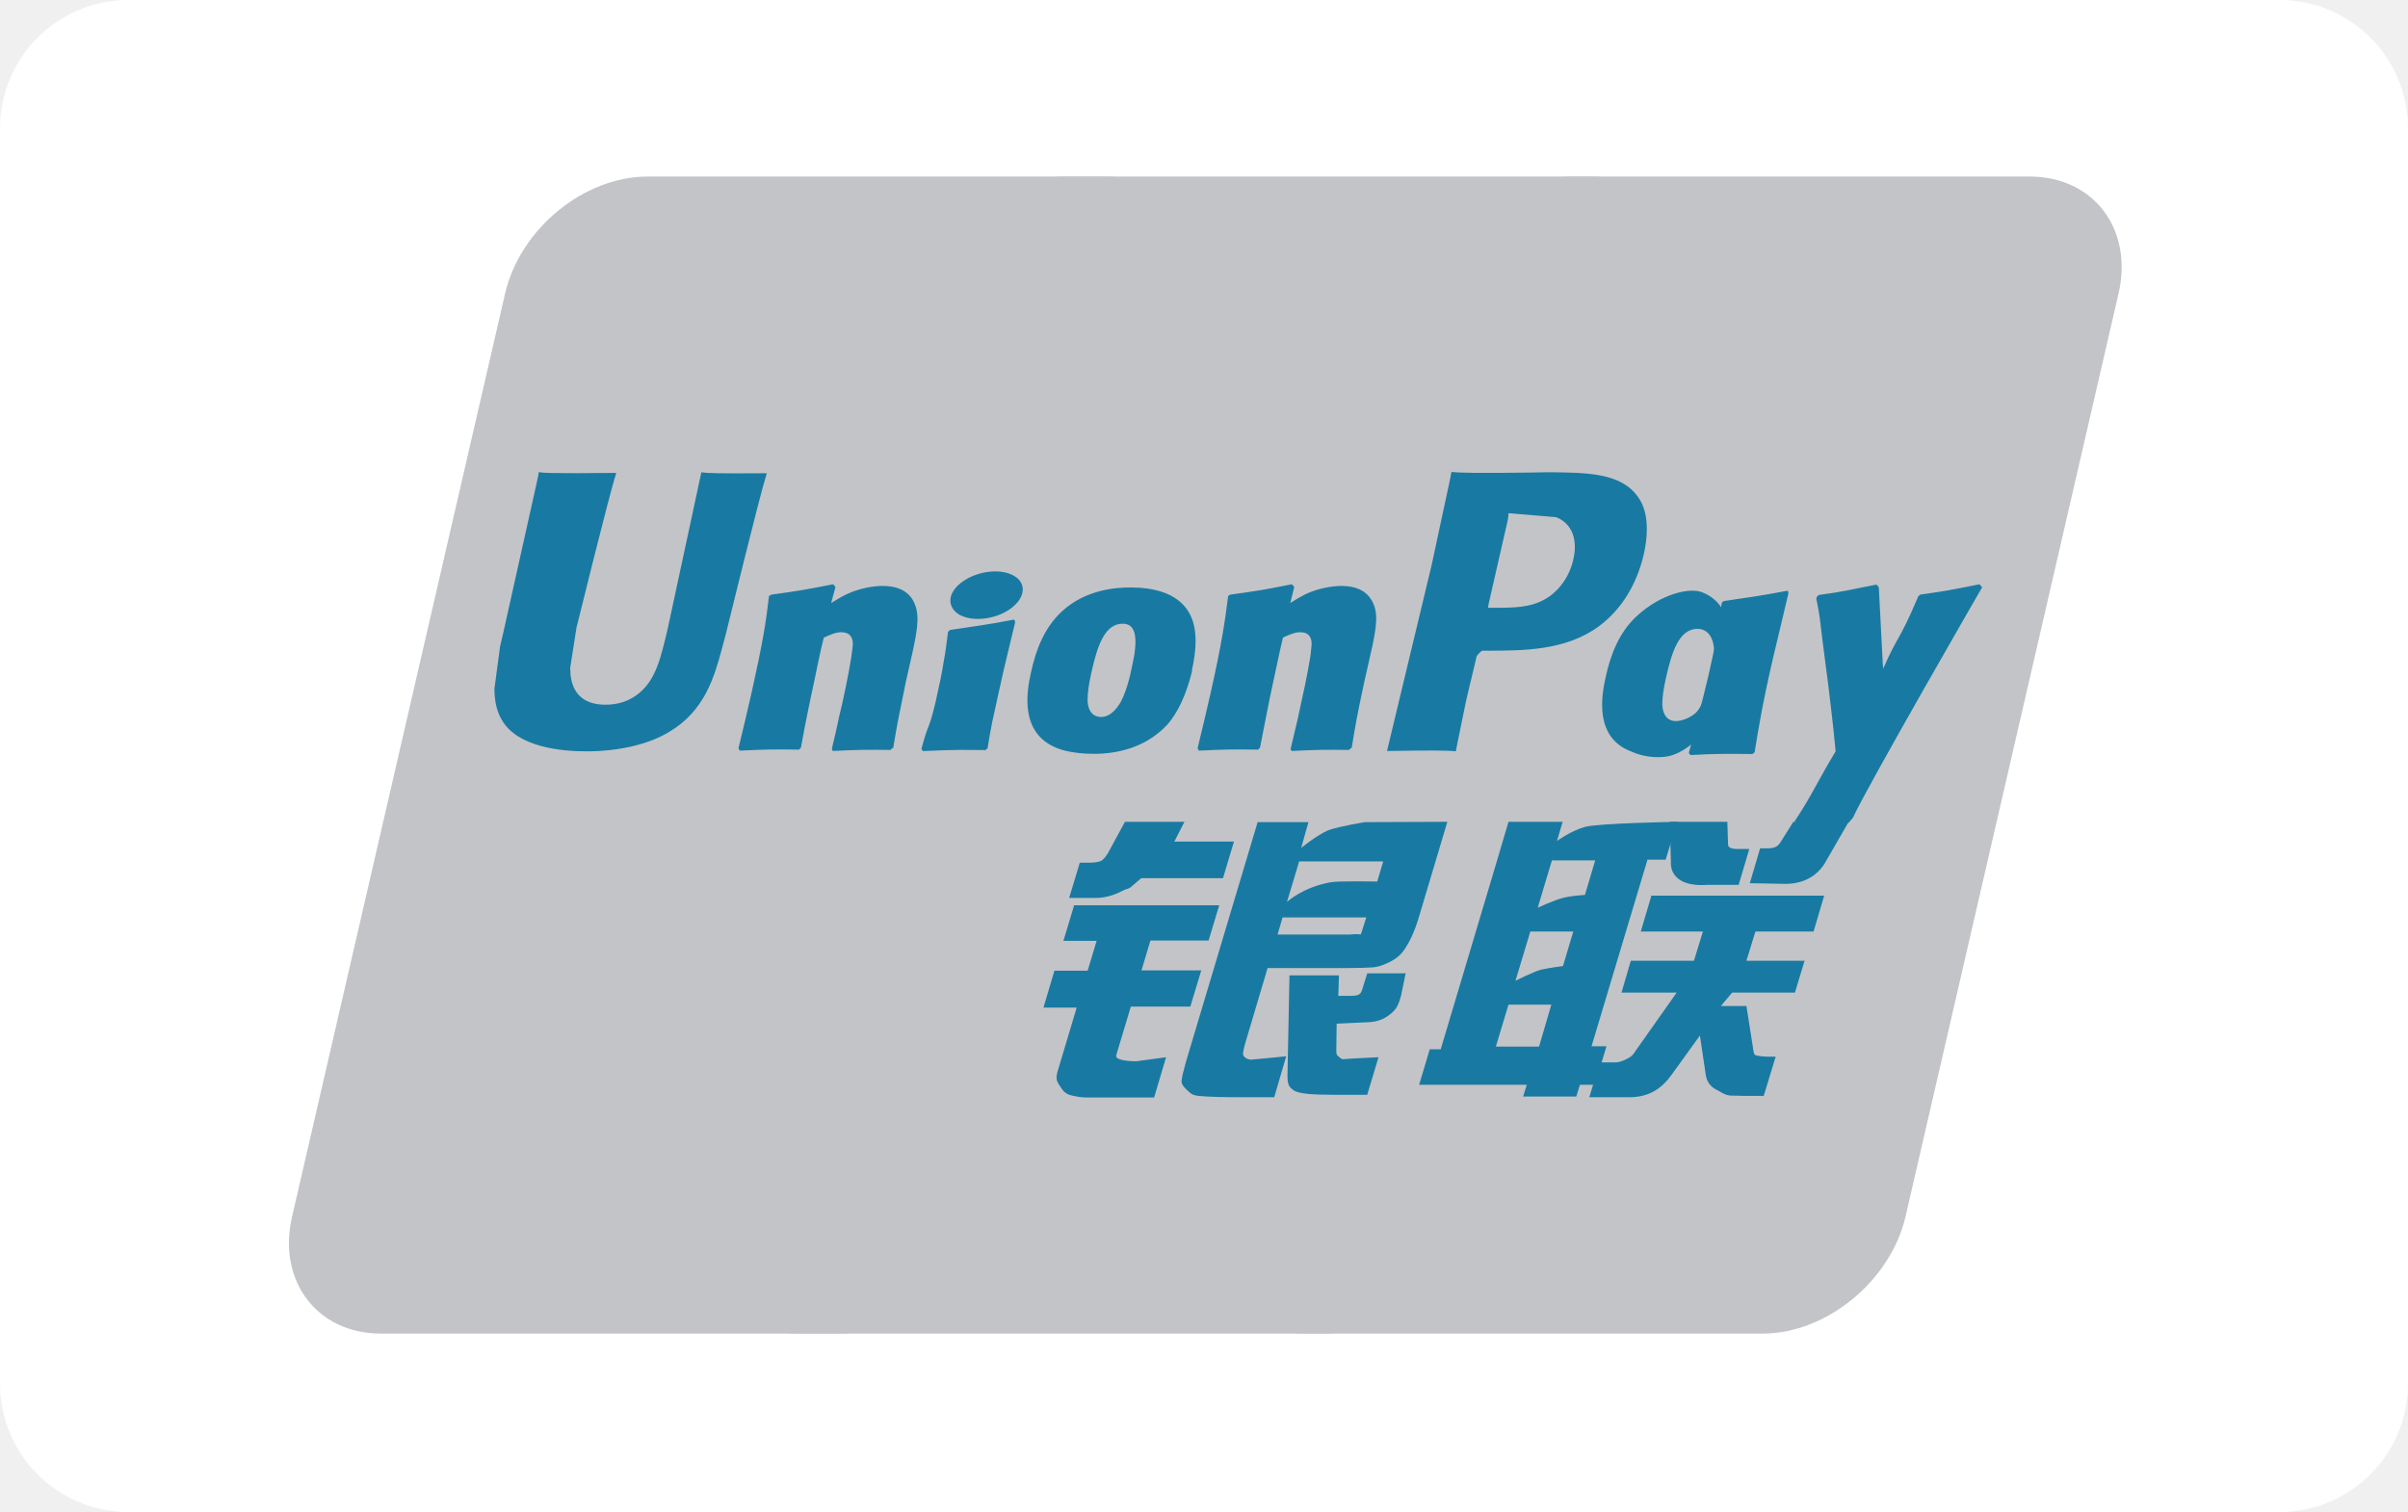
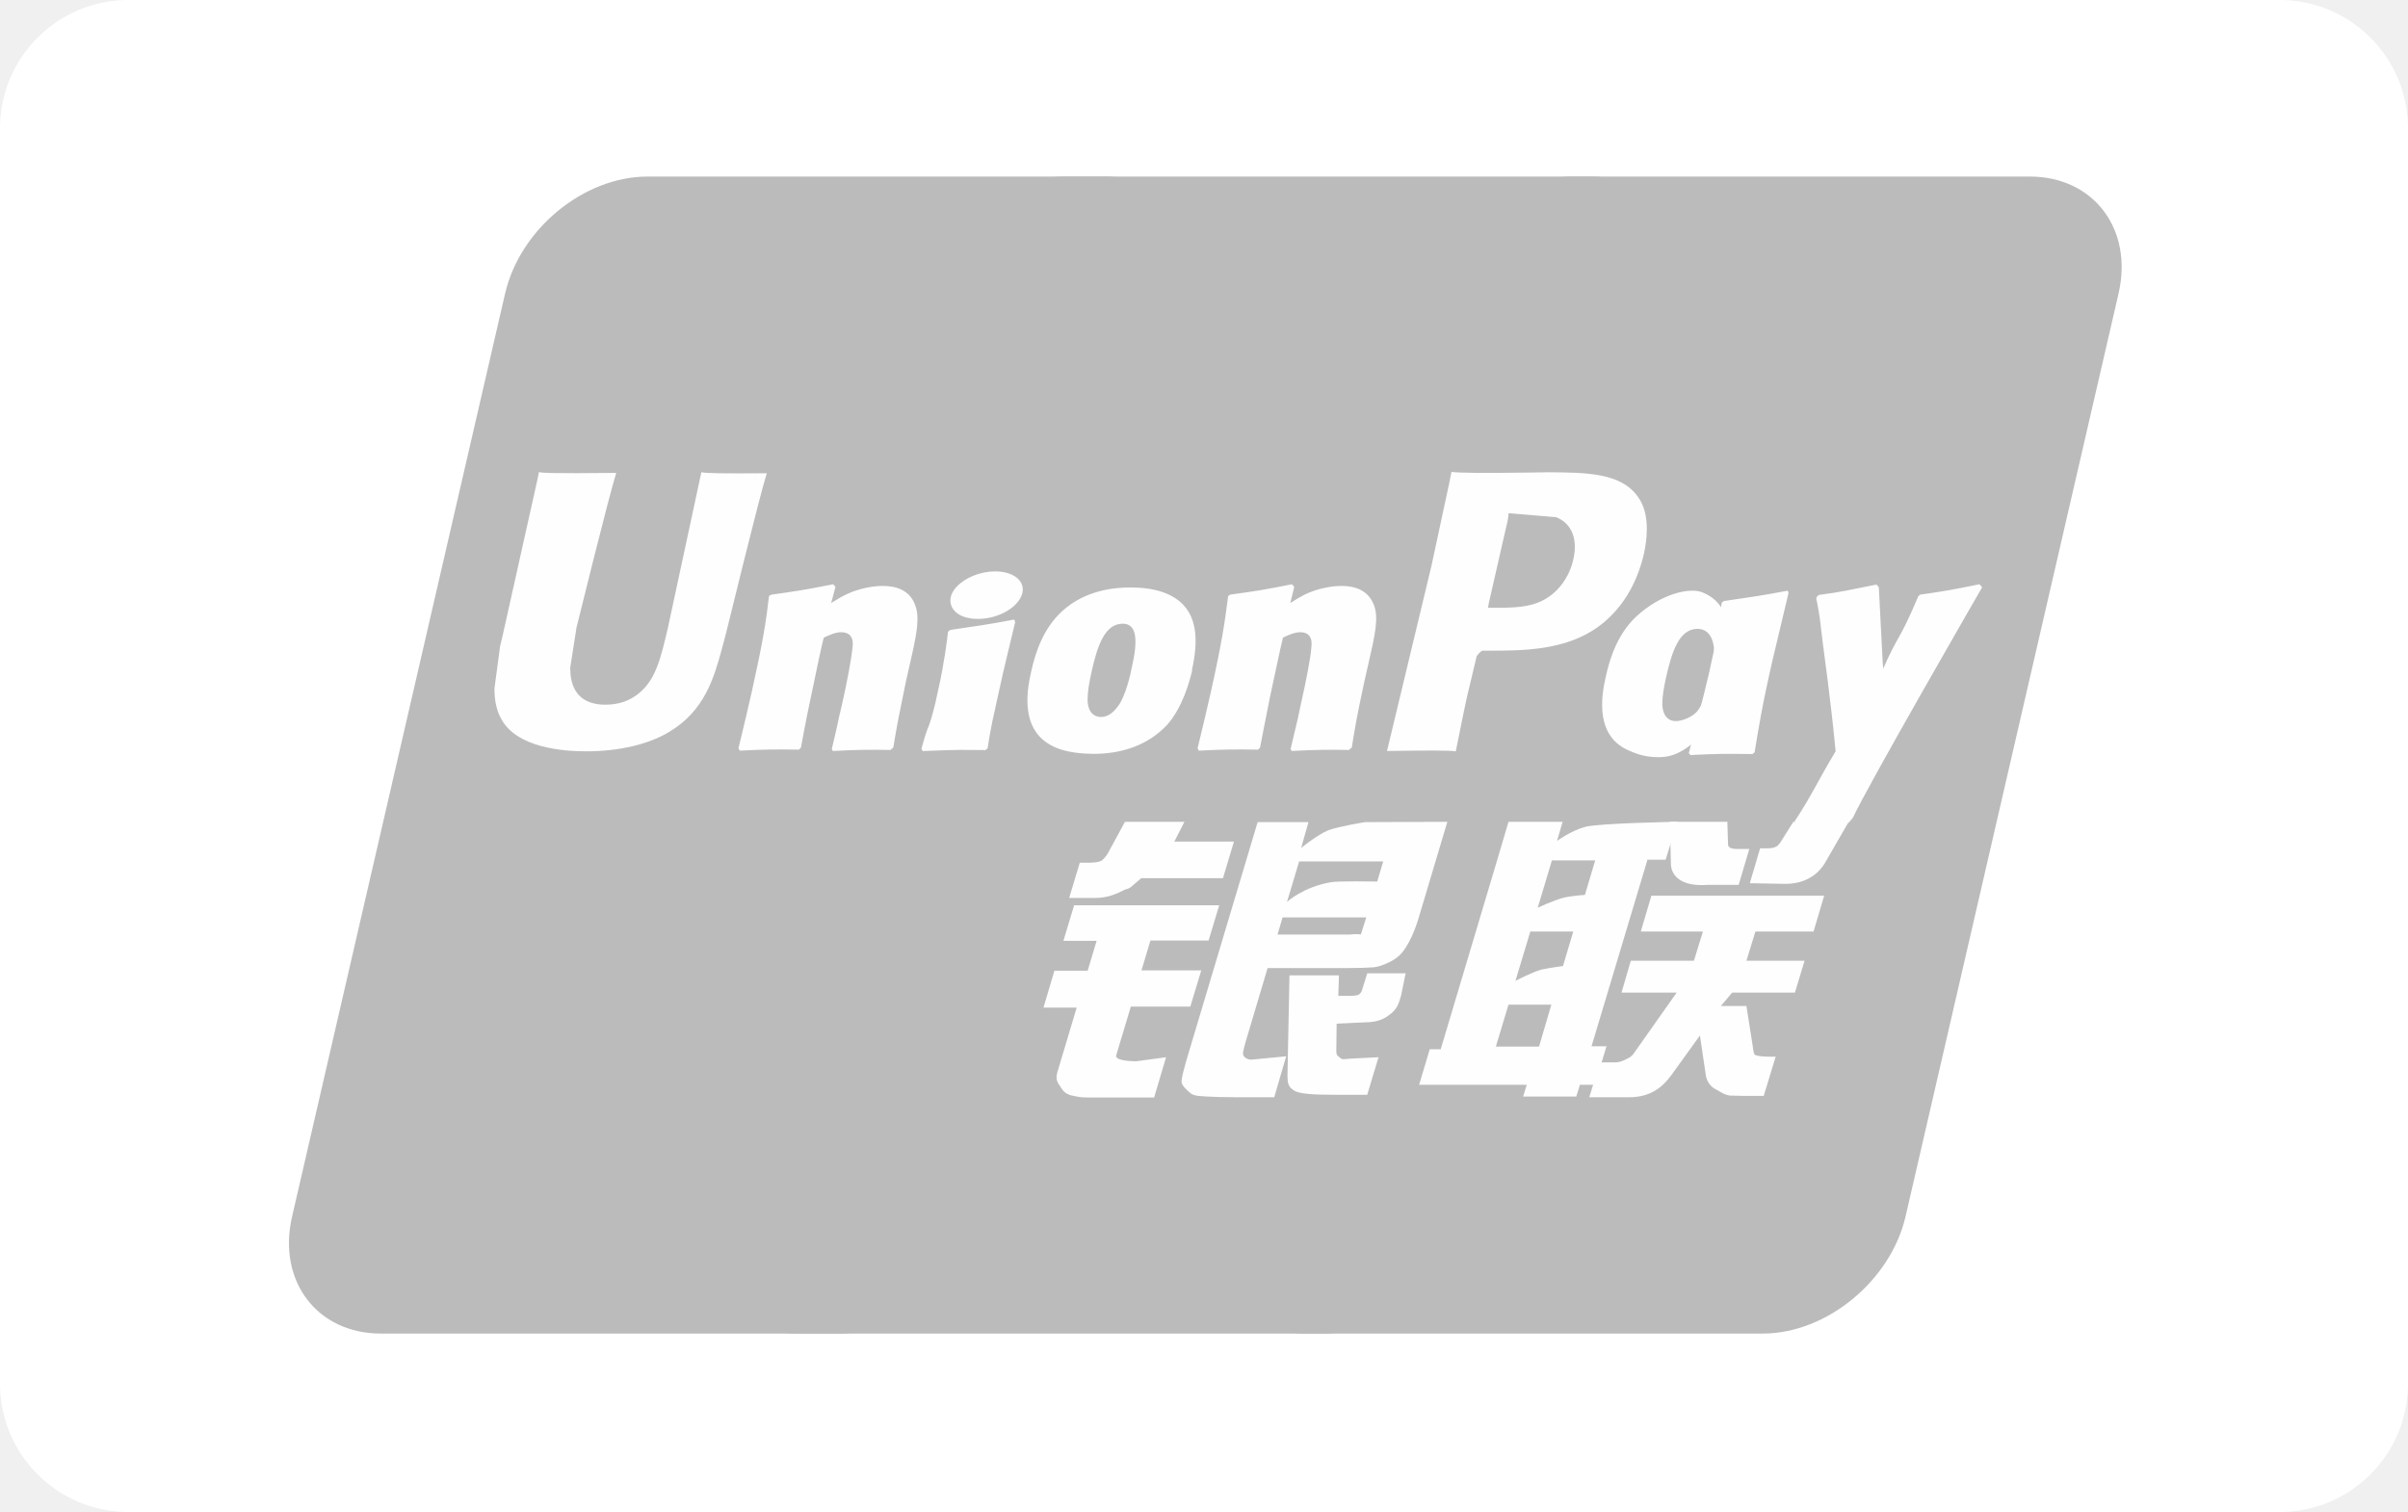
<svg xmlns="http://www.w3.org/2000/svg" height="471" width="750">
  <g fill="none" fill-rule="evenodd">
    <rect fill="#fff" height="471" rx="40" width="750" />
-     <path d="m201.81 55h142.393c19.87 0 32.287 16.406 27.63 36.47l-66.333 287.478c-4.656 20.064-24.629 36.47-44.498 36.47h-142.392c-19.87 0-32.287-16.406-27.63-36.47l66.331-287.478c4.657-20.168 24.526-36.47 44.395-36.47z" fill="#c3c4c7" />
-     <path d="m331.75 55h163.815c19.869 0 10.866 16.406 6.209 36.47l-66.334 287.478c-4.657 20.064-3.208 36.47-23.077 36.47h-163.814c-19.972 0-32.287-16.406-27.527-36.47l66.334-287.478c4.656-20.168 24.524-36.47 44.498-36.47z" fill="#c3c4c7" />
-     <path d="m489.815 55h142.394c19.869 0 32.287 16.406 27.63 36.47l-66.333 287.478c-4.657 20.064-24.63 36.47-44.498 36.47h-142.394c-19.972 0-32.287-16.406-27.63-36.47l66.333-287.478c4.657-20.168 24.526-36.47 44.394-36.47z" fill="#c3c4c7" />
-     <g fill="#187aa2">
+     <path d="m201.81 55h142.393c19.87 0 32.287 16.406 27.63 36.47l-66.333 287.478c-4.656 20.064-24.629 36.47-44.498 36.47h-142.392c-19.87 0-32.287-16.406-27.63-36.47l66.331-287.478c4.657-20.168 24.526-36.47 44.395-36.47z" fill="#bbb" />
+     <path d="m331.75 55h163.815c19.869 0 10.866 16.406 6.209 36.47l-66.334 287.478c-4.657 20.064-3.208 36.47-23.077 36.47h-163.814c-19.972 0-32.287-16.406-27.527-36.47l66.334-287.478c4.656-20.168 24.524-36.47 44.498-36.47z" fill="#bbb" />
+     <path d="m489.815 55h142.394c19.869 0 32.287 16.406 27.63 36.47l-66.333 287.478c-4.657 20.064-24.63 36.47-44.498 36.47h-142.394c-19.972 0-32.287-16.406-27.63-36.47l66.333-287.478c4.657-20.168 24.526-36.47 44.394-36.47z" fill="#bbb" />
+     <g fill="#fefefe">
      <path d="m465.905 326.015h13.453l3.829-13.063h-13.35zm10.762-35.948-4.657 15.466s5.071-2.613 7.865-3.449c2.794-.627 6.933-1.15 6.933-1.15l3.208-10.763h-13.452zm6.727-22.154-4.45 14.839s4.967-2.3 7.761-3.03c2.794-.732 6.933-.941 6.933-.941l3.208-10.764h-13.349zm29.7 0-17.386 57.997h4.657l-3.622 12.017h-4.657l-1.138 3.658h-16.558l1.139-3.658h-33.529l3.311-11.076h3.415l17.593-58.938 3.518-11.913h16.868l-1.76 5.956s4.45-3.239 8.797-4.389c4.243-1.149 28.665-1.567 28.665-1.567l-3.622 11.808h-5.795l.103.105z" />
      <path d="m520 256h18.006l.207 6.792c-.103 1.15.828 1.672 3.001 1.672h3.622l-3.311 11.182h-9.728c-8.382.627-11.59-3.03-11.383-7.106l-.31-12.436zm2.216 53.2h-17.178l2.897-9.927h19.662l2.794-9.092h-19.351l3.311-11.181h53.812l-3.311 11.181h-18.11l-2.794 9.092h18.11l-3.002 9.927h-19.558l-3.518 4.18h7.968l1.966 12.54c.207 1.254.207 2.09.62 2.613.415.418 2.795.627 4.14.627h2.38l-3.725 12.226h-6.106c-.93 0-2.38-.104-4.346-.104-1.863-.21-3.104-1.254-4.346-1.881-1.139-.523-2.794-1.881-3.208-4.285l-1.863-12.54-8.9 12.331c-2.794 3.867-6.622 6.897-13.142 6.897h-12.418l3.311-10.868h4.76c1.346 0 2.588-.522 3.52-1.045.93-.418 1.758-.836 2.586-2.194l13.04-18.497zm-187.902-27.2h45.429l-3.312 10.972h-18.11l-2.793 9.3h18.627l-3.415 11.287h-18.524l-4.553 15.152c-.517 1.672 4.45 1.881 6.209 1.881l9.314-1.254-3.726 12.54h-20.904c-1.655 0-2.897-.209-4.76-.627-1.76-.418-2.587-1.254-3.311-2.403-.725-1.254-1.967-2.195-1.139-4.912l6.002-20.064h-10.348l3.415-11.495h10.348l2.794-9.3h-10.347l3.312-10.973-.207-.104zm31.387-19.835h18.627l-3.415 11.39h-25.457l-2.794 2.404c-1.242 1.15-1.552.732-3.105 1.568-1.448.731-4.45 2.194-8.382 2.194h-8.175l3.311-10.972h2.484c2.07 0 3.519-.21 4.243-.627.828-.523 1.76-1.672 2.69-3.553l4.657-8.569h18.524l-3.208 6.27zm35.108 18.81s5.07-4.702 13.763-6.165c1.966-.418 14.384-.21 14.384-.21l1.863-6.27h-26.181l-3.83 12.75v-.105zm24.629 4.807h-25.975l-1.552 5.33h22.56c2.69-.314 3.208.104 3.415-.105l1.655-5.225zm-33.736-29.678h15.833l-2.276 8.047s4.967-4.076 8.485-5.539c3.519-1.254 11.383-2.508 11.383-2.508l25.664-.104-8.796 29.469c-1.449 5.016-3.208 8.255-4.243 9.823-.93 1.463-2.07 2.821-4.346 4.075-2.173 1.15-4.14 1.881-6.002 1.986-1.656.104-4.346.209-7.865.209h-24.732l-6.934 23.303c-.62 2.299-.931 3.448-.517 4.075.31.523 1.242 1.15 2.38 1.15l10.866-1.045-3.726 12.749h-12.21c-3.933 0-6.727-.105-8.693-.21-1.863-.208-3.83 0-5.175-1.044-1.138-1.045-2.897-2.404-2.794-3.762.104-1.254.621-3.344 1.45-6.27z" />
      <path d="m437.84 303-1.449 7.106c-.62 2.194-1.138 3.866-2.794 5.33-1.759 1.462-3.725 3.03-8.485 3.03l-8.796.418-.104 7.942c-.103 2.194.518 1.985.828 2.403.414.418.724.523 1.138.732l2.794-.21 8.383-.417-3.519 11.704h-9.624c-6.726 0-11.797-.21-13.35-1.463-1.655-1.045-1.862-2.3-1.862-4.598l.62-31.141h15.42l-.207 6.374h3.725c1.242 0 2.174-.104 2.691-.418.517-.313.828-.836 1.035-1.567l1.552-5.016h12.108zm-219.37-156c-.517 2.508-10.451 48.592-10.451 48.592-2.174 9.3-3.726 15.989-8.9 20.273-3.001 2.508-6.52 3.657-10.555 3.657-6.52 0-10.245-3.239-10.866-9.404l-.104-2.09s1.966-12.436 1.966-12.54c0 0 10.349-42.009 12.212-47.548.103-.313.103-.522.103-.627-20.18.21-23.801 0-24.008-.313-.104.418-.621 3.03-.621 3.03l-10.556 47.34-.932 3.97-1.758 13.168c0 3.866.724 7.105 2.277 9.718 4.863 8.569 18.627 9.823 26.388 9.823 10.038 0 19.455-2.195 25.767-6.061 11.073-6.584 13.97-16.929 16.454-26.02l1.242-4.703s10.659-43.576 12.522-49.219c.103-.314.103-.523.207-.627-14.695.104-18.938 0-20.387-.314zm59.03 86.623c-7.141-.105-9.728-.105-18.11.313l-.311-.627c.724-3.24 1.552-6.374 2.173-9.614l1.035-4.389c1.552-6.792 3.001-14.839 3.208-17.242.207-1.463.62-5.12-3.519-5.12-1.759 0-3.518.835-5.38 1.671-1.036 3.658-3.002 13.899-4.037 18.497-2.07 9.823-2.173 10.972-3.104 15.78l-.621.626c-7.347-.104-9.934-.104-18.42.314l-.414-.732c1.449-5.852 2.794-11.704 4.14-17.556 3.518-15.78 4.45-21.84 5.38-29.887l.725-.418c8.279-1.149 10.245-1.463 19.248-3.239l.724.836-1.345 5.016c1.552-.94 3.001-1.881 4.553-2.613 4.243-2.09 8.9-2.717 11.487-2.717 3.932 0 8.279 1.15 10.038 5.748 1.656 4.075.62 9.091-1.656 19.019l-1.138 5.016c-2.277 11.077-2.69 13.062-3.933 20.586l-.827.627.103.105zm29.058.027c-4.346 0-7.14-.104-9.83 0-2.691 0-5.278.21-9.314.314l-.207-.314-.207-.418c1.138-4.18 1.656-5.643 2.277-7.106.517-1.463 1.034-2.926 2.07-7.21 1.241-5.539 2.069-9.405 2.586-12.854.621-3.24.932-6.06 1.346-9.3l.31-.209.31-.314c4.347-.627 7.038-1.045 9.832-1.463s5.691-.94 10.141-1.776l.207.418.103.418-2.483 10.345c-.828 3.449-1.656 6.897-2.38 10.346-1.553 7.315-2.277 10.032-2.587 12.017-.414 1.881-.518 2.822-1.139 6.584l-.414.313-.414.314zm45.941-25.675c-.31 1.881-1.966 8.883-4.139 11.809-1.552 2.194-3.312 3.553-5.381 3.553-.621 0-4.14 0-4.243-5.33 0-2.612.517-5.33 1.138-8.255 1.863-8.465 4.14-15.466 9.831-15.466 4.45 0 4.76 5.225 2.794 13.69zm18.73.836c2.484-11.077.518-16.302-1.862-19.437-3.725-4.807-10.348-6.374-17.178-6.374-4.14 0-13.867.418-21.525 7.524-5.484 5.12-8.071 12.122-9.52 18.81-1.553 6.792-3.312 19.019 7.865 23.617 3.414 1.463 8.382 1.88 11.59 1.88 8.175 0 16.557-2.298 22.87-8.986 4.863-5.434 7.036-13.585 7.864-17.034h-.103zm174.433 26.08c-8.693-.104-11.176-.104-19.145.314l-.517-.627c2.173-8.256 4.346-16.616 6.313-24.976 2.483-10.868 3.104-15.466 3.932-21.84l.62-.523c8.59-1.254 10.97-1.567 19.973-3.239l.207.731c-1.656 6.897-3.208 13.69-4.864 20.482-3.311 14.317-4.45 21.632-5.691 29.156l-.828.627z" />
      <path d="m533.16 209.374c-.414 1.776-2.07 8.882-4.243 11.808-1.449 2.09-4.967 3.449-6.933 3.449-.621 0-4.036 0-4.243-5.225 0-2.613.517-5.33 1.138-8.256 1.863-8.255 4.14-15.257 9.831-15.257 4.45 0 6.416 5.12 4.45 13.585zm17.075.836c2.483-11.077-7.658-.94-9.21-4.598-2.484-5.748-.932-17.243-10.866-21.109-3.829-1.568-12.832.418-20.49 7.524-5.381 5.016-8.072 12.017-9.52 18.705-1.553 6.688-3.312 19.02 7.76 23.304 3.52 1.567 6.727 1.985 9.935 1.776 11.177-.627 19.662-17.66 25.975-24.348 4.863-5.33 5.691 1.985 6.416-1.254zm-129.943 23.413c-7.14-.105-9.624-.105-18.006.313l-.31-.627c.724-3.24 1.552-6.374 2.276-9.614l.931-4.389c1.553-6.792 3.105-14.839 3.208-17.242.207-1.463.621-5.12-3.415-5.12-1.759 0-3.621.835-5.38 1.671-.932 3.658-3.002 13.899-4.037 18.497-1.966 9.823-2.173 10.972-3.104 15.78l-.621.626c-7.347-.104-9.934-.104-18.42.314l-.414-.732c1.449-5.852 2.794-11.704 4.14-17.556 3.518-15.78 4.346-21.84 5.38-29.887l.621-.418c8.28-1.149 10.349-1.463 19.248-3.239l.725.836-1.242 5.016c1.449-.94 3.001-1.881 4.45-2.613 4.243-2.09 8.9-2.717 11.486-2.717 3.933 0 8.176 1.15 10.038 5.748 1.656 4.075.518 9.091-1.759 19.019l-1.138 5.016c-2.38 11.077-2.69 13.062-3.933 20.586l-.827.627zm62.001-86.519-6.002.105c-15.523.209-21.732.104-24.215-.209-.207 1.15-.621 3.135-.621 3.135s-5.588 25.916-5.588 26.02c0 0-13.246 55.176-13.867 57.788 13.556-.209 19.041-.209 21.421.105.518-2.613 3.622-17.974 3.726-17.974 0 0 2.69-11.286 2.794-11.704 0 0 .827-1.15 1.655-1.672h1.242c11.694 0 24.836 0 35.185-7.628 7.037-5.225 11.797-13.063 13.97-22.468.517-2.299.931-5.016.931-7.837 0-3.658-.724-7.21-2.794-10.032-5.277-7.42-15.73-7.524-27.837-7.629zm7.761 27.066c-1.241 5.747-4.967 10.659-9.727 12.958-3.932 1.985-8.693 2.194-13.66 2.194h-3.208l.207-1.254s5.899-25.916 5.899-25.811l.207-1.359.103-1.045 2.38.21s12.211 1.044 12.418 1.044c4.76 1.881 6.83 6.688 5.381 13.063zm127.207 8.666-.724-.836c-8.796 1.776-10.452 2.09-18.524 3.24l-.62.626c0 .105-.104.21-.104.418v-.104c-6.002 14.107-5.899 11.077-10.762 22.154 0-.523 0-.836-.104-1.359l-1.242-24.035-.724-.836c-9.314 1.777-9.52 2.09-18.006 3.24l-.621.627c-.104.313-.104.627-.104.94l.104.105c1.035 5.538.828 4.284 1.863 12.958.517 4.284 1.138 8.569 1.655 12.749.828 7.106 1.346 10.554 2.38 21.318-5.795 9.614-7.14 13.271-12.728 21.735l.31.836c8.383-.313 10.245-.313 16.454-.313l1.346-1.568c4.656-10.136 40.255-71.79 40.255-71.79zm-302.717 6.922c4.76-3.344 5.38-7.942 1.345-10.345-4.036-2.404-11.176-1.672-15.937 1.672-4.76 3.24-5.277 7.837-1.241 10.345 3.932 2.3 11.072 1.672 15.833-1.672z" />
      <path d="m575.735 256.104-6.934 12.018c-2.173 4.075-6.312 7.21-12.728 7.21l-11.073-.209 3.208-10.868h2.173c1.138 0 1.966-.104 2.587-.418.621-.209.932-.627 1.449-1.254l4.14-6.583h17.281z" />
    </g>
  </g>
</svg>
